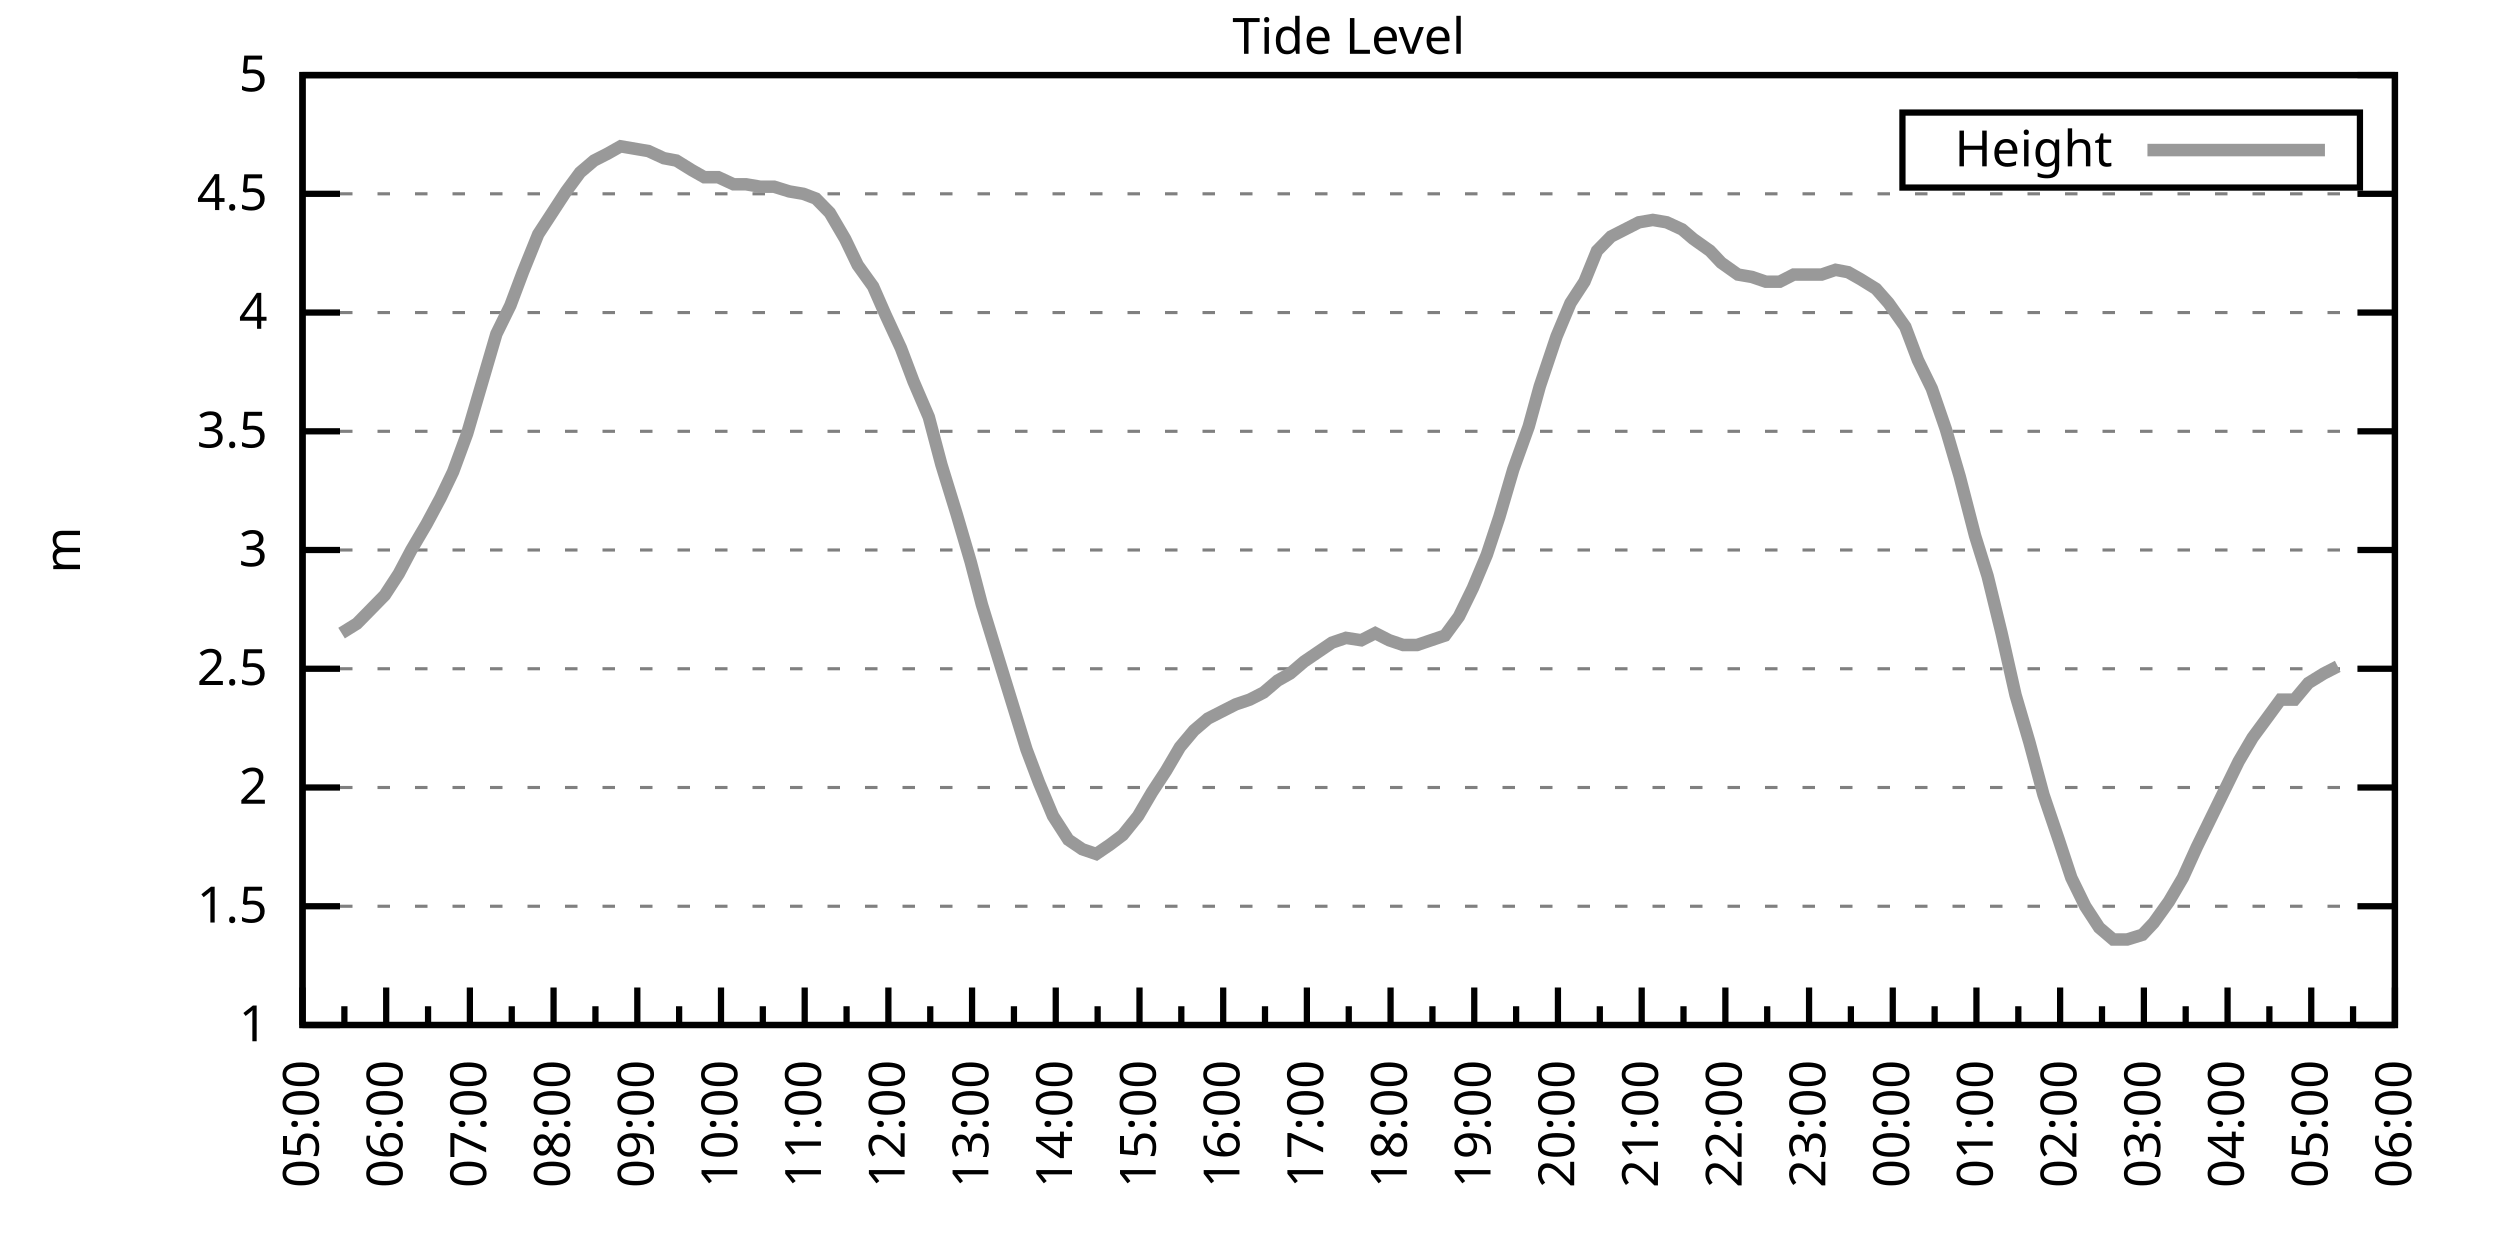
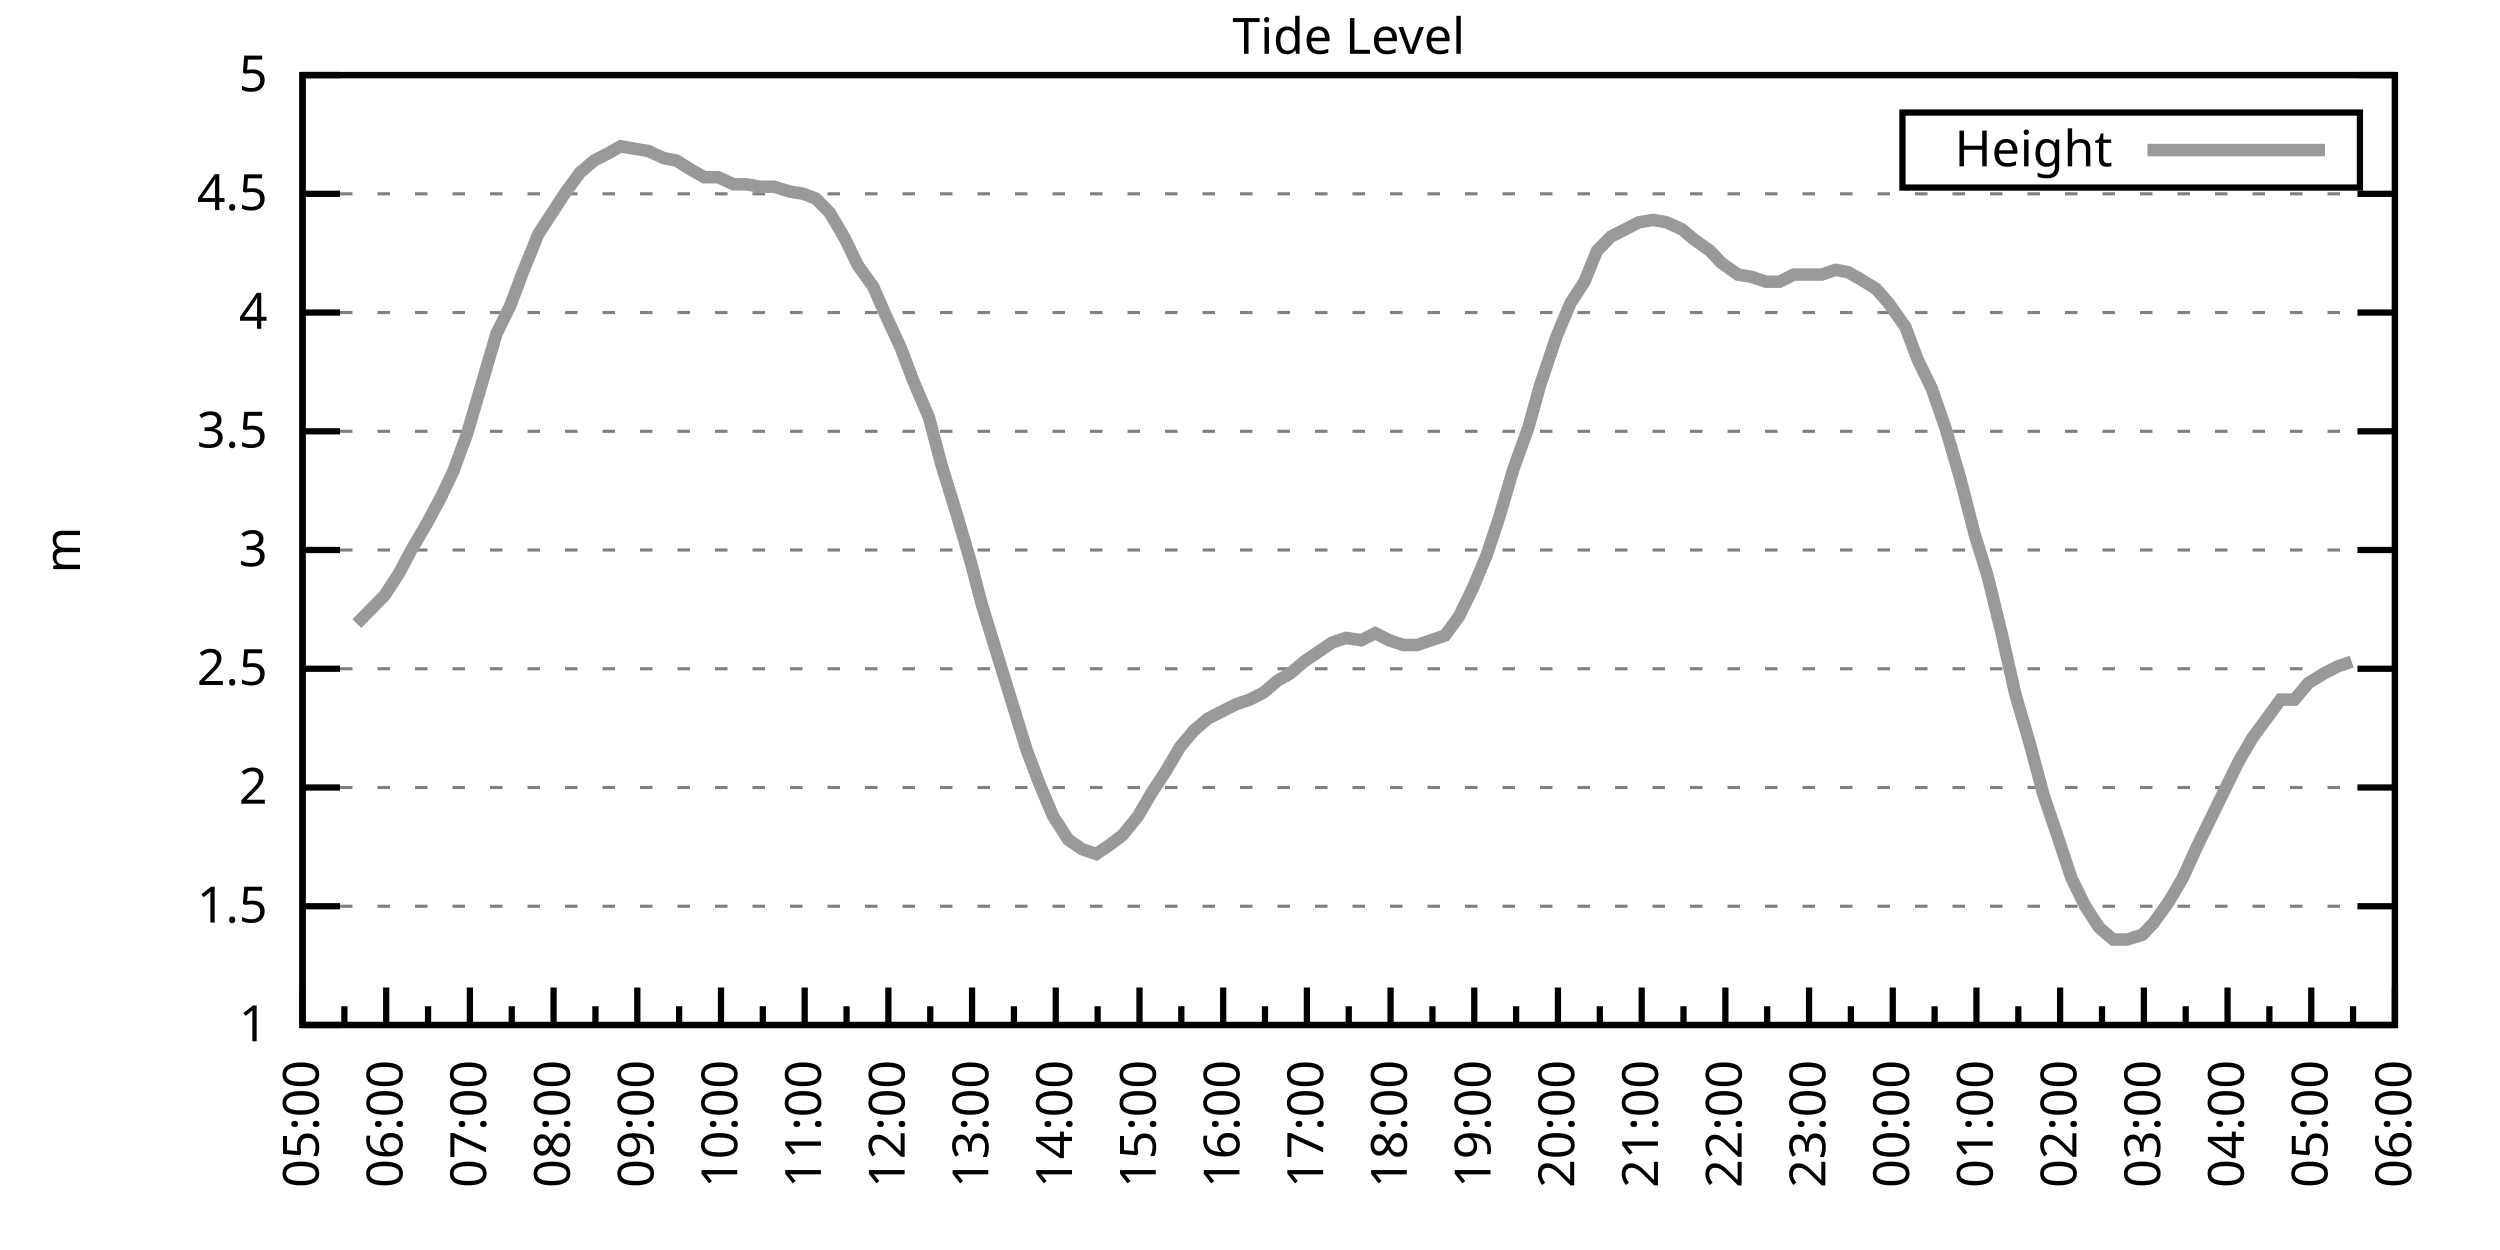
<svg xmlns="http://www.w3.org/2000/svg" xmlns:xlink="http://www.w3.org/1999/xlink" width="400" height="200" viewBox="0 0 400 200">
  <g id="gnuplot_canvas">
    <rect x="0" y="0" width="400" height="200" fill="none" />
    <defs>
      <circle id="gpDot" r="0.5" stroke-width="0.5" stroke="currentColor" />
      <path id="gpPt0" stroke-width="0.333" stroke="currentColor" d="M-1,0 h2 M0,-1 v2" />
      <path id="gpPt1" stroke-width="0.333" stroke="currentColor" d="M-1,-1 L1,1 M1,-1 L-1,1" />
      <path id="gpPt2" stroke-width="0.333" stroke="currentColor" d="M-1,0 L1,0 M0,-1 L0,1 M-1,-1 L1,1 M-1,1 L1,-1" />
      <rect id="gpPt3" stroke-width="0.333" stroke="currentColor" x="-1" y="-1" width="2" height="2" />
      <rect id="gpPt4" stroke-width="0.333" stroke="currentColor" fill="currentColor" x="-1" y="-1" width="2" height="2" />
      <circle id="gpPt5" stroke-width="0.333" stroke="currentColor" cx="0" cy="0" r="1" />
      <use xlink:href="#gpPt5" id="gpPt6" fill="currentColor" stroke="none" />
      <path id="gpPt7" stroke-width="0.333" stroke="currentColor" d="M0,-1.33 L-1.33,0.67 L1.33,0.67 z" />
      <use xlink:href="#gpPt7" id="gpPt8" fill="currentColor" stroke="none" />
      <use xlink:href="#gpPt7" id="gpPt9" stroke="currentColor" transform="rotate(180)" />
      <use xlink:href="#gpPt9" id="gpPt10" fill="currentColor" stroke="none" />
      <use xlink:href="#gpPt3" id="gpPt11" stroke="currentColor" transform="rotate(45)" />
      <use xlink:href="#gpPt11" id="gpPt12" fill="currentColor" stroke="none" />
      <path id="gpPt13" stroke-width="0.333" stroke="currentColor" d="M0,1.330 L1.265,0.411 L0.782,-1.067 L-0.782,-1.076 L-1.265,0.411 z" />
      <use xlink:href="#gpPt13" id="gpPt14" fill="currentColor" stroke="none" />
      <filter id="textbox" filterUnits="objectBoundingBox" x="0" y="0" height="1" width="1">
        <feFlood flood-color="white" flood-opacity="1" result="bgnd" />
        <feComposite in="SourceGraphic" in2="bgnd" operator="atop" />
      </filter>
      <filter id="greybox" filterUnits="objectBoundingBox" x="0" y="0" height="1" width="1">
        <feFlood flood-color="lightgrey" flood-opacity="1" result="grey" />
        <feComposite in="SourceGraphic" in2="grey" operator="atop" />
      </filter>
    </defs>
    <g fill="none" color="white" stroke="currentColor" stroke-width="1.00" stroke-linecap="butt" stroke-linejoin="miter">
</g>
    <g fill="none" color="black" stroke="currentColor" stroke-width="1.00" stroke-linecap="butt" stroke-linejoin="miter">
      <g stroke="none" shape-rendering="crispEdges">
        <polygon fill="rgb(255, 255, 255)" points="48.40,164.00 383.18,164.00 383.18,12.02 48.40,12.02 " />
      </g>
    </g>
    <g fill="none" color="black" stroke="currentColor" stroke-width="1.00" stroke-linecap="butt" stroke-linejoin="miter">
</g>
    <g fill="none" color="black" stroke="black" stroke-width="0.50" stroke-linecap="butt" stroke-linejoin="miter">
</g>
    <g fill="none" color="gray" stroke="currentColor" stroke-width="0.50" stroke-linecap="butt" stroke-linejoin="miter">
      <path stroke="gray" stroke-dasharray="2,4" class="gridline" d="M48.40,164.00 L383.19,164.00  " />
    </g>
    <g fill="none" color="gray" stroke="gray" stroke-width="1.00" stroke-linecap="butt" stroke-linejoin="miter">
</g>
    <g fill="none" color="black" stroke="currentColor" stroke-width="1.00" stroke-linecap="butt" stroke-linejoin="miter">
      <path stroke="black" d="M48.40,164.00 L54.40,164.00 M383.19,164.00 L377.19,164.00  " />
      <g transform="translate(42.80,166.60)" stroke="none" fill="black" font-family="Sans" font-size="8.00" text-anchor="end">
        <text>
          <tspan font-family="Sans"> 1</tspan>
        </text>
      </g>
    </g>
    <g fill="none" color="black" stroke="currentColor" stroke-width="1.00" stroke-linecap="butt" stroke-linejoin="miter">
</g>
    <g fill="none" color="black" stroke="black" stroke-width="0.50" stroke-linecap="butt" stroke-linejoin="miter">
</g>
    <g fill="none" color="gray" stroke="currentColor" stroke-width="0.50" stroke-linecap="butt" stroke-linejoin="miter">
      <path stroke="gray" stroke-dasharray="2,4" class="gridline" d="M48.40,145.00 L383.19,145.00  " />
    </g>
    <g fill="none" color="gray" stroke="gray" stroke-width="1.00" stroke-linecap="butt" stroke-linejoin="miter">
</g>
    <g fill="none" color="black" stroke="currentColor" stroke-width="1.00" stroke-linecap="butt" stroke-linejoin="miter">
      <path stroke="black" d="M48.40,145.00 L54.40,145.00 M383.19,145.00 L377.19,145.00  " />
      <g transform="translate(42.80,147.60)" stroke="none" fill="black" font-family="Sans" font-size="8.00" text-anchor="end">
        <text>
          <tspan font-family="Sans"> 1.5</tspan>
        </text>
      </g>
    </g>
    <g fill="none" color="black" stroke="currentColor" stroke-width="1.00" stroke-linecap="butt" stroke-linejoin="miter">
</g>
    <g fill="none" color="black" stroke="black" stroke-width="0.50" stroke-linecap="butt" stroke-linejoin="miter">
</g>
    <g fill="none" color="gray" stroke="currentColor" stroke-width="0.50" stroke-linecap="butt" stroke-linejoin="miter">
      <path stroke="gray" stroke-dasharray="2,4" class="gridline" d="M48.40,126.00 L383.19,126.00  " />
    </g>
    <g fill="none" color="gray" stroke="gray" stroke-width="1.00" stroke-linecap="butt" stroke-linejoin="miter">
</g>
    <g fill="none" color="black" stroke="currentColor" stroke-width="1.00" stroke-linecap="butt" stroke-linejoin="miter">
      <path stroke="black" d="M48.40,126.00 L54.40,126.00 M383.19,126.00 L377.19,126.00  " />
      <g transform="translate(42.80,128.60)" stroke="none" fill="black" font-family="Sans" font-size="8.00" text-anchor="end">
        <text>
          <tspan font-family="Sans"> 2</tspan>
        </text>
      </g>
    </g>
    <g fill="none" color="black" stroke="currentColor" stroke-width="1.00" stroke-linecap="butt" stroke-linejoin="miter">
</g>
    <g fill="none" color="black" stroke="black" stroke-width="0.50" stroke-linecap="butt" stroke-linejoin="miter">
</g>
    <g fill="none" color="gray" stroke="currentColor" stroke-width="0.50" stroke-linecap="butt" stroke-linejoin="miter">
      <path stroke="gray" stroke-dasharray="2,4" class="gridline" d="M48.40,107.00 L383.19,107.00  " />
    </g>
    <g fill="none" color="gray" stroke="gray" stroke-width="1.00" stroke-linecap="butt" stroke-linejoin="miter">
</g>
    <g fill="none" color="black" stroke="currentColor" stroke-width="1.00" stroke-linecap="butt" stroke-linejoin="miter">
      <path stroke="black" d="M48.40,107.00 L54.40,107.00 M383.19,107.00 L377.19,107.00  " />
      <g transform="translate(42.80,109.60)" stroke="none" fill="black" font-family="Sans" font-size="8.00" text-anchor="end">
        <text>
          <tspan font-family="Sans"> 2.5</tspan>
        </text>
      </g>
    </g>
    <g fill="none" color="black" stroke="currentColor" stroke-width="1.00" stroke-linecap="butt" stroke-linejoin="miter">
</g>
    <g fill="none" color="black" stroke="black" stroke-width="0.50" stroke-linecap="butt" stroke-linejoin="miter">
</g>
    <g fill="none" color="gray" stroke="currentColor" stroke-width="0.50" stroke-linecap="butt" stroke-linejoin="miter">
      <path stroke="gray" stroke-dasharray="2,4" class="gridline" d="M48.40,88.00 L383.19,88.00  " />
    </g>
    <g fill="none" color="gray" stroke="gray" stroke-width="1.00" stroke-linecap="butt" stroke-linejoin="miter">
</g>
    <g fill="none" color="black" stroke="currentColor" stroke-width="1.00" stroke-linecap="butt" stroke-linejoin="miter">
      <path stroke="black" d="M48.40,88.00 L54.40,88.00 M383.19,88.00 L377.19,88.00  " />
      <g transform="translate(42.80,90.60)" stroke="none" fill="black" font-family="Sans" font-size="8.00" text-anchor="end">
        <text>
          <tspan font-family="Sans"> 3</tspan>
        </text>
      </g>
    </g>
    <g fill="none" color="black" stroke="currentColor" stroke-width="1.00" stroke-linecap="butt" stroke-linejoin="miter">
</g>
    <g fill="none" color="black" stroke="black" stroke-width="0.50" stroke-linecap="butt" stroke-linejoin="miter">
</g>
    <g fill="none" color="gray" stroke="currentColor" stroke-width="0.50" stroke-linecap="butt" stroke-linejoin="miter">
      <path stroke="gray" stroke-dasharray="2,4" class="gridline" d="M48.40,69.01 L383.19,69.01  " />
    </g>
    <g fill="none" color="gray" stroke="gray" stroke-width="1.00" stroke-linecap="butt" stroke-linejoin="miter">
</g>
    <g fill="none" color="black" stroke="currentColor" stroke-width="1.00" stroke-linecap="butt" stroke-linejoin="miter">
      <path stroke="black" d="M48.40,69.01 L54.40,69.01 M383.19,69.01 L377.19,69.01  " />
      <g transform="translate(42.80,71.61)" stroke="none" fill="black" font-family="Sans" font-size="8.00" text-anchor="end">
        <text>
          <tspan font-family="Sans"> 3.5</tspan>
        </text>
      </g>
    </g>
    <g fill="none" color="black" stroke="currentColor" stroke-width="1.00" stroke-linecap="butt" stroke-linejoin="miter">
</g>
    <g fill="none" color="black" stroke="black" stroke-width="0.50" stroke-linecap="butt" stroke-linejoin="miter">
</g>
    <g fill="none" color="gray" stroke="currentColor" stroke-width="0.50" stroke-linecap="butt" stroke-linejoin="miter">
      <path stroke="gray" stroke-dasharray="2,4" class="gridline" d="M48.40,50.01 L383.19,50.01  " />
    </g>
    <g fill="none" color="gray" stroke="gray" stroke-width="1.00" stroke-linecap="butt" stroke-linejoin="miter">
</g>
    <g fill="none" color="black" stroke="currentColor" stroke-width="1.00" stroke-linecap="butt" stroke-linejoin="miter">
      <path stroke="black" d="M48.40,50.01 L54.40,50.01 M383.19,50.01 L377.19,50.01  " />
      <g transform="translate(42.80,52.61)" stroke="none" fill="black" font-family="Sans" font-size="8.00" text-anchor="end">
        <text>
          <tspan font-family="Sans"> 4</tspan>
        </text>
      </g>
    </g>
    <g fill="none" color="black" stroke="currentColor" stroke-width="1.00" stroke-linecap="butt" stroke-linejoin="miter">
</g>
    <g fill="none" color="black" stroke="black" stroke-width="0.50" stroke-linecap="butt" stroke-linejoin="miter">
</g>
    <g fill="none" color="gray" stroke="currentColor" stroke-width="0.50" stroke-linecap="butt" stroke-linejoin="miter">
      <path stroke="gray" stroke-dasharray="2,4" class="gridline" d="M48.40,31.01 L383.19,31.01  " />
    </g>
    <g fill="none" color="gray" stroke="gray" stroke-width="1.00" stroke-linecap="butt" stroke-linejoin="miter">
</g>
    <g fill="none" color="black" stroke="currentColor" stroke-width="1.00" stroke-linecap="butt" stroke-linejoin="miter">
      <path stroke="black" d="M48.40,31.01 L54.40,31.01 M383.19,31.01 L377.19,31.01  " />
      <g transform="translate(42.80,33.61)" stroke="none" fill="black" font-family="Sans" font-size="8.00" text-anchor="end">
        <text>
          <tspan font-family="Sans"> 4.5</tspan>
        </text>
      </g>
    </g>
    <g fill="none" color="black" stroke="currentColor" stroke-width="1.00" stroke-linecap="butt" stroke-linejoin="miter">
</g>
    <g fill="none" color="black" stroke="black" stroke-width="0.50" stroke-linecap="butt" stroke-linejoin="miter">
</g>
    <g fill="none" color="gray" stroke="currentColor" stroke-width="0.50" stroke-linecap="butt" stroke-linejoin="miter">
      <path stroke="gray" stroke-dasharray="2,4" class="gridline" d="M48.40,12.01 L383.19,12.01  " />
    </g>
    <g fill="none" color="gray" stroke="gray" stroke-width="1.00" stroke-linecap="butt" stroke-linejoin="miter">
</g>
    <g fill="none" color="black" stroke="currentColor" stroke-width="1.00" stroke-linecap="butt" stroke-linejoin="miter">
      <path stroke="black" d="M48.40,12.01 L54.40,12.01 M383.19,12.01 L377.19,12.01  " />
      <g transform="translate(42.80,14.61)" stroke="none" fill="black" font-family="Sans" font-size="8.00" text-anchor="end">
        <text>
          <tspan font-family="Sans"> 5</tspan>
        </text>
      </g>
    </g>
    <g fill="none" color="black" stroke="currentColor" stroke-width="1.00" stroke-linecap="butt" stroke-linejoin="miter">
      <path stroke="black" d="M48.40,164.00 L48.40,158.00  " />
      <g transform="translate(51.00,169.60) rotate(270)" stroke="none" fill="black" font-family="Sans" font-size="8.00" text-anchor="end">
        <text>
          <tspan font-family="Sans">05:00</tspan>
        </text>
      </g>
    </g>
    <g fill="none" color="black" stroke="currentColor" stroke-width="1.00" stroke-linecap="butt" stroke-linejoin="miter">
      <path stroke="black" d="M55.10,164.00 L55.10,161.00 M61.79,164.00 L61.79,158.00  " />
      <g transform="translate(64.39,169.60) rotate(270)" stroke="none" fill="black" font-family="Sans" font-size="8.00" text-anchor="end">
        <text>
          <tspan font-family="Sans">06:00</tspan>
        </text>
      </g>
    </g>
    <g fill="none" color="black" stroke="currentColor" stroke-width="1.00" stroke-linecap="butt" stroke-linejoin="miter">
      <path stroke="black" d="M68.49,164.00 L68.49,161.00 M75.18,164.00 L75.18,158.00  " />
      <g transform="translate(77.78,169.60) rotate(270)" stroke="none" fill="black" font-family="Sans" font-size="8.00" text-anchor="end">
        <text>
          <tspan font-family="Sans">07:00</tspan>
        </text>
      </g>
    </g>
    <g fill="none" color="black" stroke="currentColor" stroke-width="1.00" stroke-linecap="butt" stroke-linejoin="miter">
      <path stroke="black" d="M81.88,164.00 L81.88,161.00 M88.57,164.00 L88.57,158.00  " />
      <g transform="translate(91.17,169.60) rotate(270)" stroke="none" fill="black" font-family="Sans" font-size="8.00" text-anchor="end">
        <text>
          <tspan font-family="Sans">08:00</tspan>
        </text>
      </g>
    </g>
    <g fill="none" color="black" stroke="currentColor" stroke-width="1.00" stroke-linecap="butt" stroke-linejoin="miter">
      <path stroke="black" d="M95.27,164.00 L95.27,161.00 M101.97,164.00 L101.97,158.00  " />
      <g transform="translate(104.57,169.60) rotate(270)" stroke="none" fill="black" font-family="Sans" font-size="8.00" text-anchor="end">
        <text>
          <tspan font-family="Sans">09:00</tspan>
        </text>
      </g>
    </g>
    <g fill="none" color="black" stroke="currentColor" stroke-width="1.00" stroke-linecap="butt" stroke-linejoin="miter">
      <path stroke="black" d="M108.66,164.00 L108.66,161.00 M115.36,164.00 L115.36,158.00  " />
      <g transform="translate(117.96,169.60) rotate(270)" stroke="none" fill="black" font-family="Sans" font-size="8.00" text-anchor="end">
        <text>
          <tspan font-family="Sans">10:00</tspan>
        </text>
      </g>
    </g>
    <g fill="none" color="black" stroke="currentColor" stroke-width="1.00" stroke-linecap="butt" stroke-linejoin="miter">
      <path stroke="black" d="M122.05,164.00 L122.05,161.00 M128.75,164.00 L128.75,158.00  " />
      <g transform="translate(131.35,169.60) rotate(270)" stroke="none" fill="black" font-family="Sans" font-size="8.00" text-anchor="end">
        <text>
          <tspan font-family="Sans">11:00</tspan>
        </text>
      </g>
    </g>
    <g fill="none" color="black" stroke="currentColor" stroke-width="1.00" stroke-linecap="butt" stroke-linejoin="miter">
      <path stroke="black" d="M135.45,164.00 L135.45,161.00 M142.14,164.00 L142.14,158.00  " />
      <g transform="translate(144.74,169.60) rotate(270)" stroke="none" fill="black" font-family="Sans" font-size="8.00" text-anchor="end">
        <text>
          <tspan font-family="Sans">12:00</tspan>
        </text>
      </g>
    </g>
    <g fill="none" color="black" stroke="currentColor" stroke-width="1.00" stroke-linecap="butt" stroke-linejoin="miter">
      <path stroke="black" d="M148.84,164.00 L148.84,161.00 M155.53,164.00 L155.53,158.00  " />
      <g transform="translate(158.13,169.60) rotate(270)" stroke="none" fill="black" font-family="Sans" font-size="8.00" text-anchor="end">
        <text>
          <tspan font-family="Sans">13:00</tspan>
        </text>
      </g>
    </g>
    <g fill="none" color="black" stroke="currentColor" stroke-width="1.00" stroke-linecap="butt" stroke-linejoin="miter">
      <path stroke="black" d="M162.23,164.00 L162.23,161.00 M168.92,164.00 L168.92,158.00  " />
      <g transform="translate(171.52,169.60) rotate(270)" stroke="none" fill="black" font-family="Sans" font-size="8.00" text-anchor="end">
        <text>
          <tspan font-family="Sans">14:00</tspan>
        </text>
      </g>
    </g>
    <g fill="none" color="black" stroke="currentColor" stroke-width="1.00" stroke-linecap="butt" stroke-linejoin="miter">
      <path stroke="black" d="M175.62,164.00 L175.62,161.00 M182.32,164.00 L182.32,158.00  " />
      <g transform="translate(184.92,169.60) rotate(270)" stroke="none" fill="black" font-family="Sans" font-size="8.00" text-anchor="end">
        <text>
          <tspan font-family="Sans">15:00</tspan>
        </text>
      </g>
    </g>
    <g fill="none" color="black" stroke="currentColor" stroke-width="1.00" stroke-linecap="butt" stroke-linejoin="miter">
      <path stroke="black" d="M189.01,164.00 L189.01,161.00 M195.71,164.00 L195.71,158.00  " />
      <g transform="translate(198.31,169.60) rotate(270)" stroke="none" fill="black" font-family="Sans" font-size="8.00" text-anchor="end">
        <text>
          <tspan font-family="Sans">16:00</tspan>
        </text>
      </g>
    </g>
    <g fill="none" color="black" stroke="currentColor" stroke-width="1.00" stroke-linecap="butt" stroke-linejoin="miter">
      <path stroke="black" d="M202.40,164.00 L202.40,161.00 M209.10,164.00 L209.10,158.00  " />
      <g transform="translate(211.70,169.60) rotate(270)" stroke="none" fill="black" font-family="Sans" font-size="8.00" text-anchor="end">
        <text>
          <tspan font-family="Sans">17:00</tspan>
        </text>
      </g>
    </g>
    <g fill="none" color="black" stroke="currentColor" stroke-width="1.00" stroke-linecap="butt" stroke-linejoin="miter">
      <path stroke="black" d="M215.80,164.00 L215.80,161.00 M222.49,164.00 L222.49,158.00  " />
      <g transform="translate(225.09,169.60) rotate(270)" stroke="none" fill="black" font-family="Sans" font-size="8.00" text-anchor="end">
        <text>
          <tspan font-family="Sans">18:00</tspan>
        </text>
      </g>
    </g>
    <g fill="none" color="black" stroke="currentColor" stroke-width="1.00" stroke-linecap="butt" stroke-linejoin="miter">
      <path stroke="black" d="M229.19,164.00 L229.19,161.00 M235.88,164.00 L235.88,158.00  " />
      <g transform="translate(238.48,169.60) rotate(270)" stroke="none" fill="black" font-family="Sans" font-size="8.00" text-anchor="end">
        <text>
          <tspan font-family="Sans">19:00</tspan>
        </text>
      </g>
    </g>
    <g fill="none" color="black" stroke="currentColor" stroke-width="1.00" stroke-linecap="butt" stroke-linejoin="miter">
      <path stroke="black" d="M242.58,164.00 L242.58,161.00 M249.27,164.00 L249.27,158.00  " />
      <g transform="translate(251.87,169.60) rotate(270)" stroke="none" fill="black" font-family="Sans" font-size="8.00" text-anchor="end">
        <text>
          <tspan font-family="Sans">20:00</tspan>
        </text>
      </g>
    </g>
    <g fill="none" color="black" stroke="currentColor" stroke-width="1.00" stroke-linecap="butt" stroke-linejoin="miter">
      <path stroke="black" d="M255.97,164.00 L255.97,161.00 M262.67,164.00 L262.67,158.00  " />
      <g transform="translate(265.27,169.60) rotate(270)" stroke="none" fill="black" font-family="Sans" font-size="8.00" text-anchor="end">
        <text>
          <tspan font-family="Sans">21:00</tspan>
        </text>
      </g>
    </g>
    <g fill="none" color="black" stroke="currentColor" stroke-width="1.00" stroke-linecap="butt" stroke-linejoin="miter">
      <path stroke="black" d="M269.36,164.00 L269.36,161.00 M276.06,164.00 L276.06,158.00  " />
      <g transform="translate(278.66,169.60) rotate(270)" stroke="none" fill="black" font-family="Sans" font-size="8.00" text-anchor="end">
        <text>
          <tspan font-family="Sans">22:00</tspan>
        </text>
      </g>
    </g>
    <g fill="none" color="black" stroke="currentColor" stroke-width="1.00" stroke-linecap="butt" stroke-linejoin="miter">
      <path stroke="black" d="M282.75,164.00 L282.75,161.00 M289.45,164.00 L289.45,158.00  " />
      <g transform="translate(292.05,169.60) rotate(270)" stroke="none" fill="black" font-family="Sans" font-size="8.00" text-anchor="end">
        <text>
          <tspan font-family="Sans">23:00</tspan>
        </text>
      </g>
    </g>
    <g fill="none" color="black" stroke="currentColor" stroke-width="1.00" stroke-linecap="butt" stroke-linejoin="miter">
      <path stroke="black" d="M296.14,164.00 L296.14,161.00 M302.84,164.00 L302.84,158.00  " />
      <g transform="translate(305.44,169.60) rotate(270)" stroke="none" fill="black" font-family="Sans" font-size="8.00" text-anchor="end">
        <text>
          <tspan font-family="Sans">00:00</tspan>
        </text>
      </g>
    </g>
    <g fill="none" color="black" stroke="currentColor" stroke-width="1.00" stroke-linecap="butt" stroke-linejoin="miter">
      <path stroke="black" d="M309.54,164.00 L309.54,161.00 M316.23,164.00 L316.23,158.00  " />
      <g transform="translate(318.83,169.60) rotate(270)" stroke="none" fill="black" font-family="Sans" font-size="8.00" text-anchor="end">
        <text>
          <tspan font-family="Sans">01:00</tspan>
        </text>
      </g>
    </g>
    <g fill="none" color="black" stroke="currentColor" stroke-width="1.00" stroke-linecap="butt" stroke-linejoin="miter">
      <path stroke="black" d="M322.93,164.00 L322.93,161.00 M329.62,164.00 L329.62,158.00  " />
      <g transform="translate(332.22,169.60) rotate(270)" stroke="none" fill="black" font-family="Sans" font-size="8.00" text-anchor="end">
        <text>
          <tspan font-family="Sans">02:00</tspan>
        </text>
      </g>
    </g>
    <g fill="none" color="black" stroke="currentColor" stroke-width="1.00" stroke-linecap="butt" stroke-linejoin="miter">
      <path stroke="black" d="M336.32,164.00 L336.32,161.00 M343.02,164.00 L343.02,158.00  " />
      <g transform="translate(345.62,169.60) rotate(270)" stroke="none" fill="black" font-family="Sans" font-size="8.00" text-anchor="end">
        <text>
          <tspan font-family="Sans">03:00</tspan>
        </text>
      </g>
    </g>
    <g fill="none" color="black" stroke="currentColor" stroke-width="1.00" stroke-linecap="butt" stroke-linejoin="miter">
      <path stroke="black" d="M349.71,164.00 L349.71,161.00 M356.41,164.00 L356.41,158.00  " />
      <g transform="translate(359.01,169.60) rotate(270)" stroke="none" fill="black" font-family="Sans" font-size="8.00" text-anchor="end">
        <text>
          <tspan font-family="Sans">04:00</tspan>
        </text>
      </g>
    </g>
    <g fill="none" color="black" stroke="currentColor" stroke-width="1.00" stroke-linecap="butt" stroke-linejoin="miter">
      <path stroke="black" d="M363.10,164.00 L363.10,161.00 M369.80,164.00 L369.80,158.00  " />
      <g transform="translate(372.40,169.60) rotate(270)" stroke="none" fill="black" font-family="Sans" font-size="8.00" text-anchor="end">
        <text>
          <tspan font-family="Sans">05:00</tspan>
        </text>
      </g>
    </g>
    <g fill="none" color="black" stroke="currentColor" stroke-width="1.00" stroke-linecap="butt" stroke-linejoin="miter">
      <path stroke="black" d="M376.49,164.00 L376.49,161.00 M383.19,164.00 L383.19,158.00  " />
      <g transform="translate(385.79,169.60) rotate(270)" stroke="none" fill="black" font-family="Sans" font-size="8.00" text-anchor="end">
        <text>
          <tspan font-family="Sans">06:00</tspan>
        </text>
      </g>
    </g>
    <g fill="none" color="black" stroke="currentColor" stroke-width="1.00" stroke-linecap="butt" stroke-linejoin="miter">
</g>
    <g fill="none" color="black" stroke="currentColor" stroke-width="1.00" stroke-linecap="butt" stroke-linejoin="miter">
      <path stroke="black" d="M48.40,12.01 L48.40,164.00 L383.19,164.00 L383.19,12.01 L48.40,12.01 Z  " />
    </g>
    <g fill="none" color="black" stroke="currentColor" stroke-width="1.00" stroke-linecap="butt" stroke-linejoin="miter">
      <g transform="translate(12.80,88.01) rotate(270)" stroke="none" fill="black" font-family="Sans" font-size="8.00" text-anchor="middle">
        <text>
          <tspan font-family="Sans">m</tspan>
        </text>
      </g>
    </g>
    <g fill="none" color="black" stroke="currentColor" stroke-width="1.00" stroke-linecap="butt" stroke-linejoin="miter">
</g>
    <g fill="none" color="black" stroke="currentColor" stroke-width="1.00" stroke-linecap="butt" stroke-linejoin="miter">
      <path stroke="black" d="M304.39,30.01 L304.39,18.01 L377.59,18.01 L377.59,30.01 L304.39,30.01 Z  " />
    </g>
    <g id="Tide_level_plot_1">
      <g fill="none" color="white" stroke="black" stroke-width="2.00" stroke-linecap="butt" stroke-linejoin="miter">
</g>
      <g fill="none" color="black" stroke="currentColor" stroke-width="2.00" stroke-linecap="butt" stroke-linejoin="miter">
        <g transform="translate(337.99,26.61)" stroke="none" fill="black" font-family="Sans" font-size="8.00" text-anchor="end">
          <text>
            <tspan font-family="Sans">Height</tspan>
          </text>
        </g>
      </g>
      <g fill="none" color="black" stroke="currentColor" stroke-width="2.00" stroke-linecap="butt" stroke-linejoin="miter">
-         <path stroke="rgb(153, 153, 153)" d="M343.59,24.01 L371.99,24.01 M54.65,101.30 L57.10,99.78 L59.34,97.50 L61.57,95.22 L63.80,91.80 L65.81,88.00   L68.26,83.83 L70.50,79.65 L72.50,75.47 L74.74,69.39 L76.97,61.79 L79.42,53.43 L81.66,48.87 L83.66,43.55   L86.12,37.47 L88.35,34.05 L90.58,30.63 L92.82,27.59 L95.05,25.69 L97.28,24.55 L99.29,23.41 L101.52,23.79   L103.75,24.17 L106.21,25.31 L108.22,25.69 L110.67,27.21 L112.68,28.35 L114.91,28.35 L117.37,29.49 L119.38,29.49   L121.61,29.87 L123.84,29.87 L126.29,30.63 L128.53,31.01 L130.54,31.77 L132.77,34.05 L135.22,38.23 L137.23,42.41   L139.69,45.83 L141.69,50.39 L144.15,55.71 L146.16,61.03 L148.61,66.73 L150.62,74.33 L153.08,82.31 L155.31,89.90   L157.10,96.74 L159.55,104.72 L164.24,119.92 L166.25,125.24 L168.48,130.56 L170.93,134.36 L173.17,135.88 L175.40,136.64   L177.63,135.12 L179.64,133.60 L182.09,130.56 L184.32,126.76 L186.56,123.34 L188.79,119.54 L191.02,116.88 L193.25,114.98   L195.48,113.84 L197.72,112.70 L199.95,111.94 L202.18,110.80 L204.41,108.90 L206.42,107.76 L208.65,105.86 L210.88,104.34   L213.12,102.82 L215.35,102.06 L217.80,102.44 L220.04,101.30 L222.27,102.44 L224.50,103.20 L226.73,103.20 L228.96,102.44   L231.20,101.68 L233.43,98.64 L235.66,94.08 L237.89,88.76 L239.90,82.69 L242.13,75.09 L244.59,68.25 L246.37,61.79   L249.05,53.81 L251.28,48.49 L253.51,45.07 L255.52,40.13 L257.76,37.85 L259.99,36.71 L262.22,35.57 L264.45,35.19   L266.68,35.57 L269.14,36.71 L270.92,38.23 L273.60,40.13 L275.39,42.03 L278.07,43.93 L280.30,44.31 L282.53,45.07   L284.76,45.07 L286.99,43.93 L289.00,43.93 L291.46,43.93 L293.69,43.17 L295.70,43.55 L297.71,44.69 L300.16,46.21   L302.17,48.49 L304.85,52.29 L306.86,57.61 L309.09,62.17 L311.32,68.63 L313.55,76.23 L316.01,85.73 L318.02,92.18   L320.25,101.30 L322.48,111.18 L324.71,118.78 L326.95,127.14 L329.40,134.36 L331.41,140.44 L333.64,145.00 L335.87,148.42   L338.10,150.32 L340.34,150.32 L342.79,149.56 L344.58,147.66 L347.03,144.24 L349.26,140.44 L351.50,135.50 L353.73,130.94   L355.96,126.38 L358.19,121.82 L360.42,118.02 L362.66,114.98 L364.89,111.94 L367.12,111.94 L369.35,109.28 L371.81,107.76   L374.04,106.62  " />
+         <path stroke="rgb(153, 153, 153)" d="M343.59,24.01 L371.99,24.01 M57.10,99.78 L59.34,97.50 L61.57,95.22 L63.80,91.80 L65.81,88.00 L68.26,83.83   L70.50,79.65 L72.50,75.47 L74.74,69.39 L76.97,61.79 L79.42,53.43 L81.66,48.87 L83.66,43.55 L86.12,37.47   L88.35,34.05 L90.58,30.63 L92.82,27.59 L95.05,25.69 L97.28,24.55 L99.29,23.41 L101.52,23.79 L103.75,24.17   L106.21,25.31 L108.22,25.69 L110.67,27.21 L112.68,28.35 L114.91,28.35 L117.37,29.49 L119.38,29.49 L121.61,29.87   L123.84,29.87 L126.29,30.63 L128.53,31.01 L130.54,31.77 L132.77,34.05 L135.22,38.23 L137.23,42.41 L139.69,45.83   L141.69,50.39 L144.15,55.71 L146.16,61.03 L148.61,66.73 L150.62,74.33 L153.08,82.31 L155.31,89.90 L157.10,96.74   L159.55,104.72 L164.24,119.92 L166.25,125.24 L168.48,130.56 L170.93,134.36 L173.17,135.88 L175.40,136.64 L177.63,135.12   L179.64,133.60 L182.09,130.56 L184.32,126.76 L186.56,123.34 L188.79,119.54 L191.02,116.88 L193.25,114.98 L195.48,113.84   L197.72,112.70 L199.95,111.94 L202.18,110.80 L204.41,108.90 L206.42,107.76 L208.65,105.86 L210.88,104.34 L213.12,102.82   L215.35,102.06 L217.80,102.44 L220.04,101.30 L222.27,102.44 L224.50,103.20 L226.73,103.20 L228.96,102.44 L231.20,101.68   L233.43,98.64 L235.66,94.08 L237.89,88.76 L239.90,82.69 L242.13,75.09 L244.59,68.25 L246.37,61.79 L249.05,53.81   L251.28,48.49 L253.51,45.07 L255.52,40.13 L257.76,37.85 L259.99,36.71 L262.22,35.57 L264.45,35.19 L266.68,35.57   L269.14,36.71 L270.92,38.23 L273.60,40.13 L275.39,42.03 L278.07,43.93 L280.30,44.31 L282.53,45.07 L284.76,45.07   L286.99,43.93 L289.00,43.93 L291.46,43.93 L293.69,43.17 L295.70,43.55 L297.71,44.69 L300.16,46.21 L302.17,48.49   L304.85,52.29 L306.86,57.61 L309.09,62.17 L311.32,68.63 L313.55,76.23 L316.01,85.73 L318.02,92.18 L320.25,101.30   L322.48,111.18 L324.71,118.78 L326.95,127.14 L329.40,134.36 L331.41,140.44 L333.64,145.00 L335.87,148.42 L338.10,150.32   L340.34,150.32 L342.79,149.56 L344.58,147.66 L347.03,144.24 L349.26,140.44 L351.50,135.50 L353.73,130.94 L355.96,126.38   L358.19,121.82 L360.42,118.02 L362.66,114.98 L364.89,111.94 L367.12,111.94 L369.35,109.28 L371.81,107.76 L374.04,106.62   L376.27,105.86  " />
      </g>
    </g>
    <g fill="none" color="black" stroke="currentColor" stroke-width="2.00" stroke-linecap="butt" stroke-linejoin="miter">
</g>
    <g fill="none" color="black" stroke="black" stroke-width="1.00" stroke-linecap="butt" stroke-linejoin="miter">
</g>
    <g fill="none" color="black" stroke="currentColor" stroke-width="1.00" stroke-linecap="butt" stroke-linejoin="miter">
      <path stroke="black" d="M48.40,12.01 L48.40,164.00 L383.19,164.00 L383.19,12.01 L48.40,12.01 Z  " />
    </g>
    <g fill="none" color="black" stroke="currentColor" stroke-width="1.00" stroke-linecap="butt" stroke-linejoin="miter">
      <g transform="translate(215.79,8.61)" stroke="none" fill="black" font-family="Sans" font-size="8.00" text-anchor="middle">
        <text>
          <tspan font-family="Sans">Tide Level</tspan>
        </text>
      </g>
    </g>
    <g fill="none" color="black" stroke="currentColor" stroke-width="1.00" stroke-linecap="butt" stroke-linejoin="miter">
</g>
  </g>
</svg>
